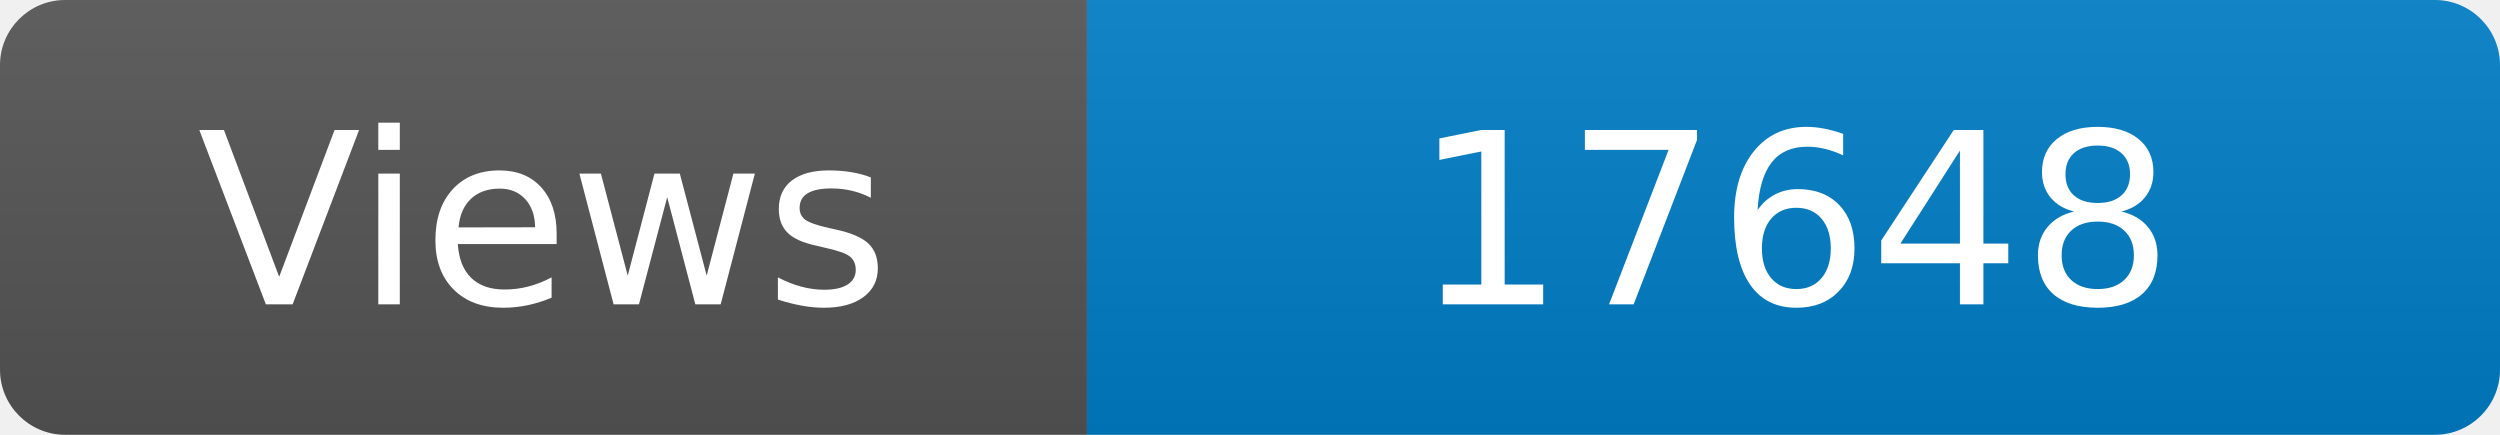
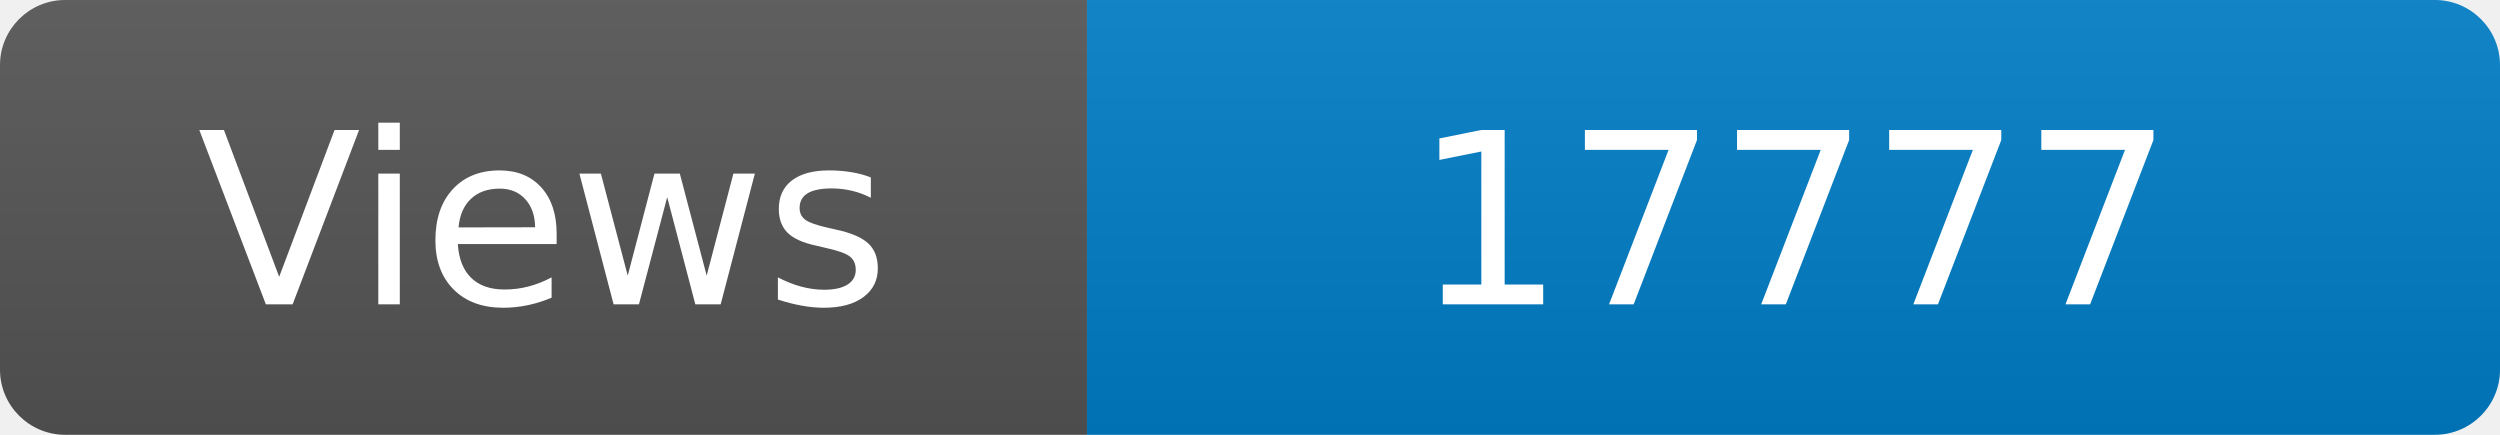
<svg xmlns="http://www.w3.org/2000/svg" width="115" height="20" role="img" aria-label="Maintained?: yes">
  <linearGradient id="s" x2="0" y2="100%">
    <stop offset="0" stop-color="#bbb" stop-opacity=".1" />
    <stop offset="1" stop-opacity=".1" />
  </linearGradient>
  <clipPath id="r">
    <rect width="115" height="20" rx="3" fill="#fff" />
  </clipPath>
  <g clip-path="url(#r)">
    <rect width="50" height="20" fill="#555" />
    <rect x="50" width="160" height="20" fill="#007ec6" />
    <rect width="115" height="20" fill="url(#s)" />
  </g>
  <g fill="#fff" text-anchor="middle" font-family="Verdana,Geneva,DejaVu Sans,sans-serif" font-size="110">
    <text x="250" y="140" transform="scale(.1)" fill="#fff">Views</text>
-     <text x="825" y="140" transform="scale(.1)" fill="#fff">17648</text>
+     <text x="825" y="140" transform="scale(.1)" fill="#fff">17777</text>
  </g>
</svg>
